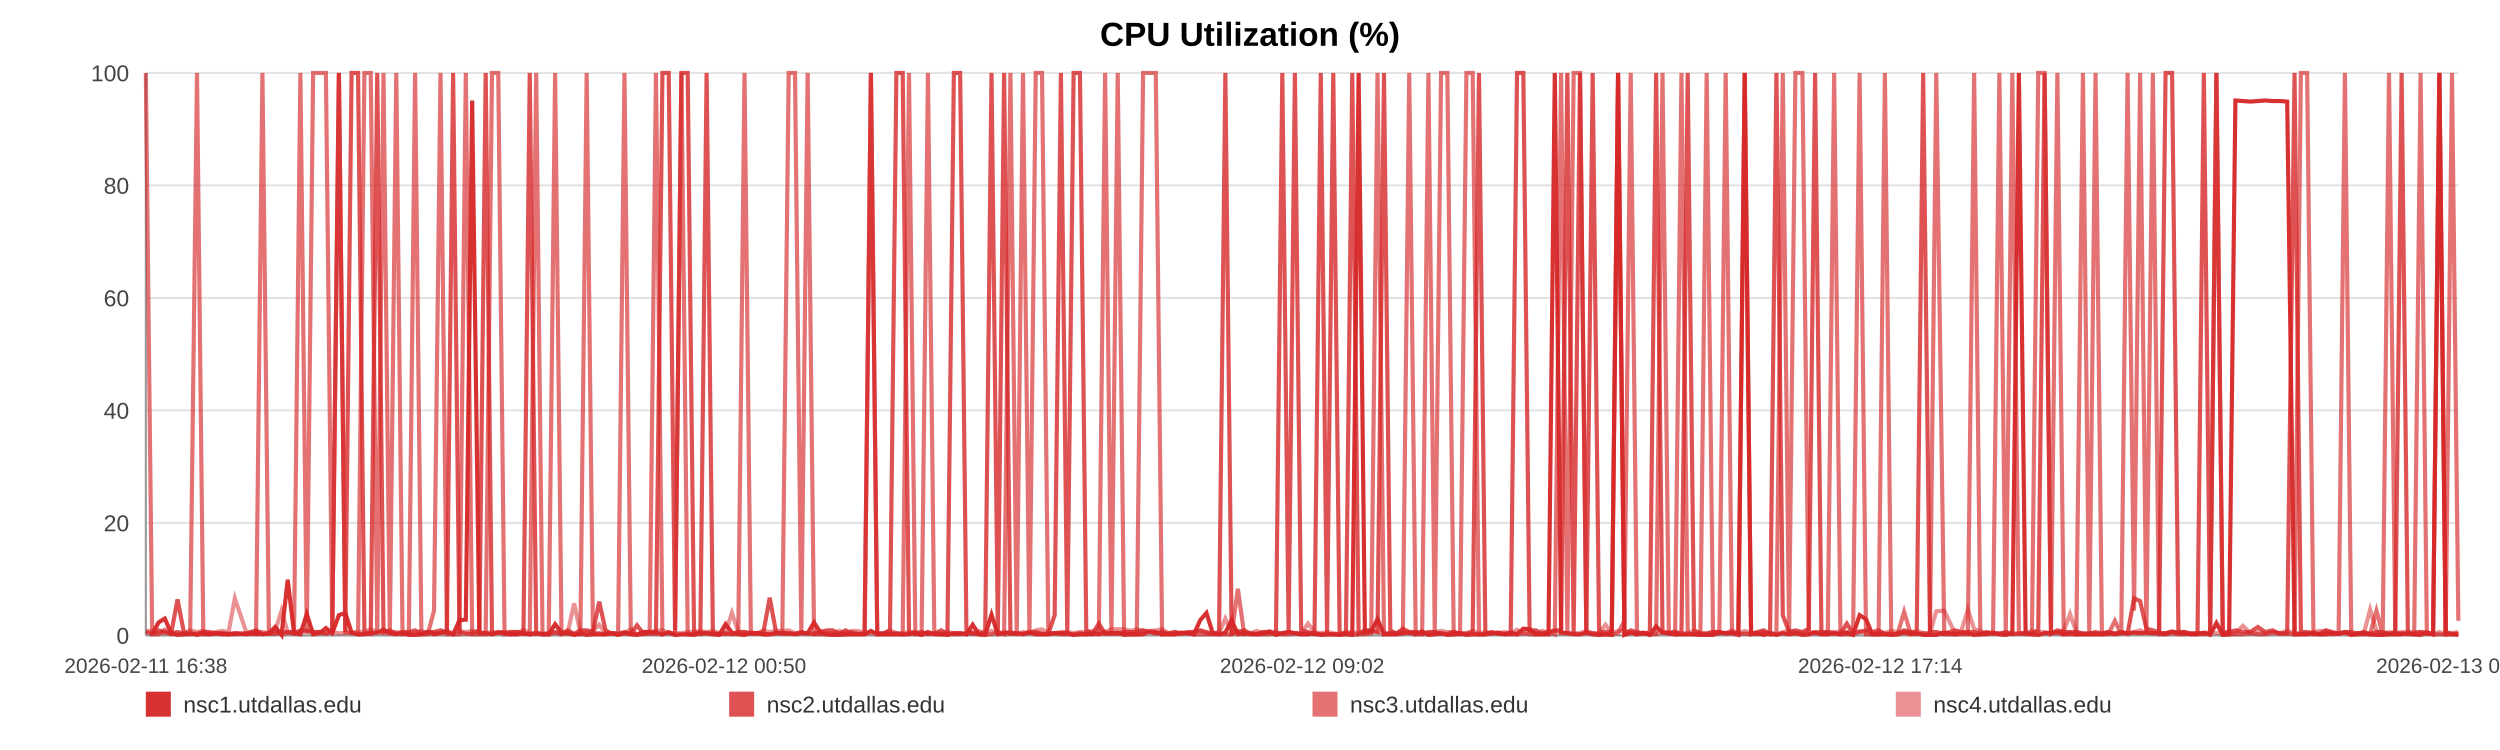
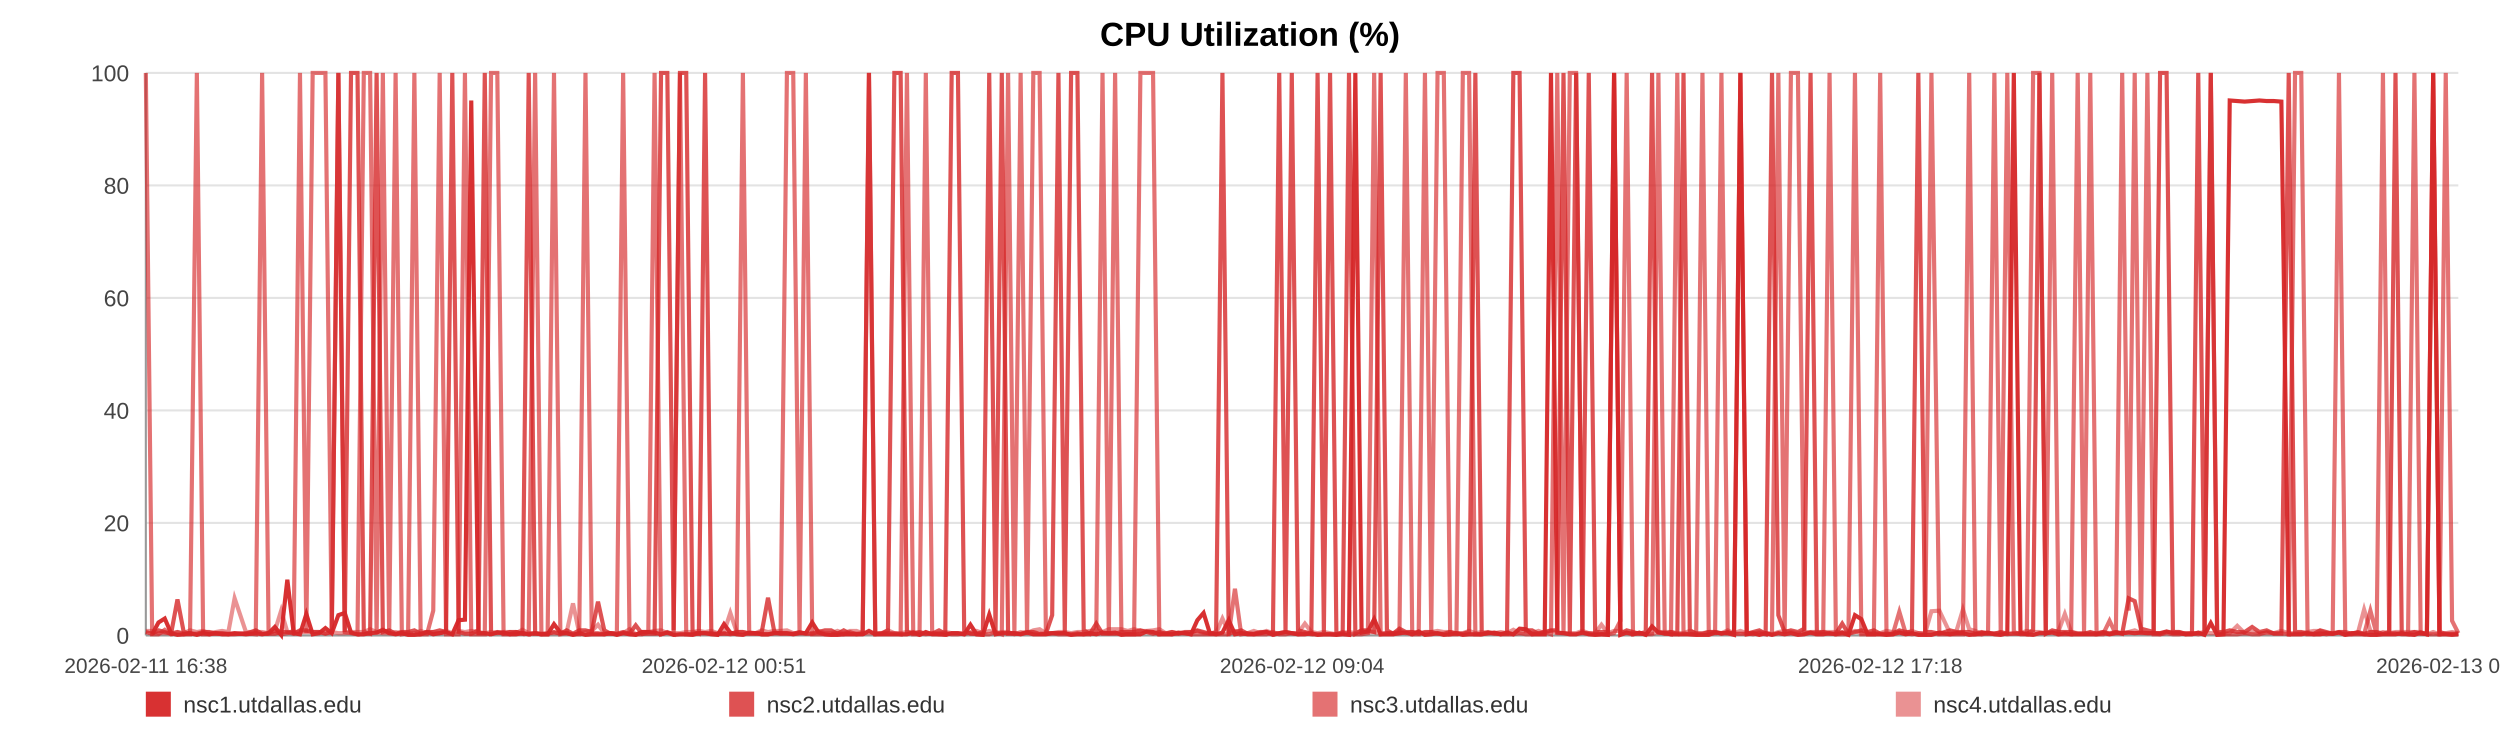
<svg xmlns="http://www.w3.org/2000/svg" width="1200" height="360" viewBox="0 0 1200 360" role="img" aria-label="CPU Utilization (%)">
  <rect width="100%" height="100%" fill="#ffffff" />
  <text x="600.0" y="22" text-anchor="middle" font-size="16" font-family="Arial, Helvetica, sans-serif" font-weight="bold">CPU Utilization (%)</text>
  <line x1="70" y1="35.00" x2="1180" y2="35.00" stroke="#e3e3e3" stroke-width="1" />
  <text x="62" y="39.00" text-anchor="end" font-size="11" fill="#444" font-family="Arial, Helvetica, sans-serif">100</text>
  <line x1="70" y1="89.00" x2="1180" y2="89.00" stroke="#e3e3e3" stroke-width="1" />
  <text x="62" y="93.00" text-anchor="end" font-size="11" fill="#444" font-family="Arial, Helvetica, sans-serif">80</text>
  <line x1="70" y1="143.00" x2="1180" y2="143.00" stroke="#e3e3e3" stroke-width="1" />
  <text x="62" y="147.00" text-anchor="end" font-size="11" fill="#444" font-family="Arial, Helvetica, sans-serif">60</text>
  <line x1="70" y1="197.00" x2="1180" y2="197.00" stroke="#e3e3e3" stroke-width="1" />
  <text x="62" y="201.00" text-anchor="end" font-size="11" fill="#444" font-family="Arial, Helvetica, sans-serif">40</text>
  <line x1="70" y1="251.00" x2="1180" y2="251.00" stroke="#e3e3e3" stroke-width="1" />
  <text x="62" y="255.00" text-anchor="end" font-size="11" fill="#444" font-family="Arial, Helvetica, sans-serif">20</text>
  <line x1="70" y1="305.00" x2="1180" y2="305.00" stroke="#e3e3e3" stroke-width="1" />
  <text x="62" y="309.00" text-anchor="end" font-size="11" fill="#444" font-family="Arial, Helvetica, sans-serif">0</text>
  <line x1="70" y1="35" x2="70" y2="305" stroke="#999" />
  <line x1="70" y1="305" x2="1180" y2="305" stroke="#999" />
  <text x="70.00" y="323" text-anchor="middle" font-size="10" fill="#444" font-family="Arial, Helvetica, sans-serif">2026-02-11 16:38</text>
-   <text x="347.50" y="323" text-anchor="middle" font-size="10" fill="#444" font-family="Arial, Helvetica, sans-serif">2026-02-12 00:50</text>
-   <text x="625.00" y="323" text-anchor="middle" font-size="10" fill="#444" font-family="Arial, Helvetica, sans-serif">2026-02-12 09:02</text>
-   <text x="902.50" y="323" text-anchor="middle" font-size="10" fill="#444" font-family="Arial, Helvetica, sans-serif">2026-02-12 17:14</text>
-   <text x="1180.00" y="323" text-anchor="middle" font-size="10" fill="#444" font-family="Arial, Helvetica, sans-serif">2026-02-13 01:26</text>
-   <polyline fill="none" stroke="#d62728" stroke-opacity="0.95" stroke-width="2" points="73.04,304.46 76.08,298.79 79.11,296.90 82.15,303.92 85.22,304.73 88.23,304.46 91.27,303.92 94.56,304.73 97.58,303.92 100.60,304.46 103.61,303.92 106.70,304.46 109.71,304.46 112.73,303.92 118.19,304.46 122.90,303.92 125.97,304.46 129.08,303.92 132.10,300.95 135.13,304.73 138.10,278.27 141.16,303.92 144.19,304.46 147.25,294.74 150.30,304.46 153.39,303.92 156.44,301.49 159.48,303.92 162.67,295.28 165.74,294.20 168.76,303.65 171.87,304.46 174.91,304.46 177.95,303.92 181.08,303.65 184.08,302.30 187.12,303.92 190.21,304.46 193.21,303.92 196.25,304.73 199.24,304.73 202.27,304.46 205.32,303.38 208.33,304.46 211.44,303.92 214.50,303.38 217.50,304.46 220.53,297.71 223.59,297.44 226.63,48.23 230.09,303.92 233.13,303.92 236.16,304.46 239.16,303.65 242.18,303.65 245.19,304.46 248.21,304.46 251.25,303.92 254.28,304.46 257.37,303.92 260.40,304.46 263.40,304.46 266.45,299.60 269.53,303.65 272.55,303.92 275.60,304.73 278.60,303.92 281.60,304.73 284.62,304.46 287.63,304.46 290.66,304.46 293.69,303.92 296.70,304.73 299.74,303.92 302.78,304.46 305.78,304.73 308.83,303.38 311.84,303.38 314.86,303.65 317.97,304.46 321.00,303.65 324.02,304.73 327.08,304.46 330.10,304.46 333.14,304.73 336.17,303.92 339.17,303.92 342.18,304.46 345.23,304.73 348.28,299.60 351.31,303.65 354.38,304.46 357.36,304.73 360.41,303.65 363.43,303.92 366.45,304.46 369.46,304.46 372.50,303.92 375.51,303.92 378.56,303.92 381.60,304.46 384.63,303.92 387.67,303.92 390.74,298.79 393.80,303.65 396.82,304.46 399.84,304.73 402.87,304.73 405.89,304.46 408.95,304.46 411.99,304.46 415.01,304.46 418.04,302.84 421.08,304.46 424.13,304.46 427.19,304.46 430.27,304.46 433.29,304.46 436.32,304.46 439.36,303.65 442.38,304.73 445.41,303.38 448.47,304.46 451.76,304.46 454.77,304.73 457.85,303.92 460.87,303.92 463.88,304.46 466.89,299.87 469.87,304.46 472.90,304.73 475.93,295.01 478.96,304.46 481.98,303.92 485.00,303.92 488.03,303.92 491.04,304.46 494.13,303.65 497.15,304.46 500.17,304.46 503.19,304.46 506.23,303.92 509.24,303.92 512.29,303.92 515.33,304.73 518.37,304.46 521.41,304.46 524.43,303.92 527.44,304.46 530.46,303.65 533.49,303.92 536.51,303.65 539.56,304.73 542.62,304.46 545.66,304.46 548.68,304.46 551.75,303.11 554.78,303.38 557.79,304.46 560.84,304.46 563.87,304.46 566.96,303.65 570.03,303.92 573.05,304.46 576.09,297.71 579.10,294.20 582.11,303.92 585.14,304.46 588.17,303.65 591.19,297.71 594.19,304.46 597.21,303.92 600.27,304.46 603.31,304.46 606.35,303.92 609.38,303.38 612.48,304.73 615.51,303.92 618.53,303.38 621.55,303.92 624.56,304.46 627.86,304.46 630.96,303.92 633.97,304.73 636.98,304.46 639.97,304.46 643.02,304.73 646.05,304.46 649.09,304.73 652.14,35.00 655.15,303.65 658.17,303.11 661.21,297.17 664.31,304.46 667.34,304.46 670.34,304.46 673.37,303.92 676.43,303.65 679.53,304.46 682.63,303.11 685.64,304.73 688.67,304.46 691.71,303.92 694.73,304.73 697.77,304.46 700.81,303.92 703.88,304.73 706.90,304.46 709.91,304.46 712.97,304.46 716.01,303.92 719.03,303.65 722.07,304.46 725.14,303.65 728.18,304.46 731.20,301.76 734.20,302.03 737.21,304.46 740.26,304.46 743.28,304.46 746.30,35.00 749.33,303.65 752.33,303.92 755.35,304.46 758.41,304.46 761.44,303.65 764.49,304.46 767.56,304.73 770.60,304.46 773.65,304.73 776.67,35.00 779.72,304.73 782.74,303.65 785.78,304.46 788.82,303.65 791.92,304.73 794.95,300.68 798.00,303.65 801.04,303.92 804.05,304.46 807.10,304.46 810.10,304.46 813.12,304.46 816.18,304.73 819.21,304.73 822.25,304.73 825.29,303.65 828.34,303.92 831.37,303.92 834.40,304.73 837.46,35.00 840.52,304.46 843.54,303.92 846.57,304.73 849.62,303.92 852.69,304.73 855.73,303.92 858.76,304.46 861.79,303.92 865.15,304.73 868.21,304.46 871.24,303.65 874.28,304.46 877.34,304.46 880.39,303.92 883.42,304.46 886.47,303.65 889.48,304.73 892.61,295.28 895.68,297.17 898.69,304.46 901.72,304.46 904.75,304.46 907.79,304.73 910.82,304.46 913.97,303.65 917.01,304.46 920.03,303.92 923.11,304.73 926.38,304.73 929.42,304.73 933.23,303.65 938.36,304.46 941.47,303.92 944.57,303.92 947.59,304.73 950.56,304.46 953.58,303.92 956.67,303.65 959.71,304.46 962.77,304.73 965.92,303.92 969.06,35.00 972.28,303.65 975.32,304.46 978.36,304.73 981.40,303.92 984.47,303.92 987.54,303.65 990.61,304.46 993.62,303.92 996.65,304.46 999.81,304.46 1002.86,304.46 1005.86,304.46 1008.91,304.46 1011.99,303.92 1015.14,304.46 1018.20,303.92 1021.23,303.92 1024.35,303.65 1027.26,303.92 1030.27,303.65 1033.37,303.92 1036.38,303.92 1039.47,303.92 1042.60,303.11 1045.64,303.92 1048.67,303.92 1051.74,304.46 1054.81,304.46 1057.84,303.65 1060.87,304.73 1063.88,299.06 1066.93,304.73 1069.98,304.46 1072.99,48.23 1076.60,48.50 1080.18,48.77 1083.77,48.50 1087.29,48.23 1090.76,48.50 1094.26,48.50 1097.85,48.77 1101.38,304.46 1104.43,304.46 1107.43,304.46 1110.45,303.92 1113.48,304.46 1116.52,304.46 1119.52,303.92 1122.54,304.19 1125.56,303.65 1128.59,304.73 1131.62,303.92 1134.65,303.92 1137.66,304.46 1140.69,304.73 1143.70,304.73 1146.73,304.46 1149.74,304.46 1152.78,304.46 1155.78,303.92 1158.82,304.46 1161.88,304.73 1164.88,303.65 1167.88,304.46 1170.90,35.00 1173.93,304.46 1176.96,304.46 1180.00,304.73" />
-   <polyline fill="none" stroke="#d62728" stroke-opacity="0.80" stroke-width="2" points="70.00,303.38 73.04,304.19 76.08,302.57 79.11,303.38 82.15,304.19 85.22,287.72 88.23,303.38 91.27,304.19 94.56,304.19 97.58,303.38 100.60,303.38 103.61,304.19 106.70,304.19 109.71,304.19 112.73,304.19 118.19,304.19 122.90,302.57 125.97,304.19 129.08,304.19 132.10,304.19 135.13,303.38 138.10,303.38 141.16,304.19 144.19,302.57 147.25,302.57 150.30,303.38 153.39,303.38 156.44,304.19 159.48,303.38 162.67,35.00 165.74,303.38 168.76,35.00 171.87,35.00 174.91,303.38 177.95,304.19 181.08,35.00 184.08,303.38 187.12,302.57 190.21,304.19 193.21,303.38 196.25,303.38 199.24,302.57 202.27,304.19 205.32,303.38 208.33,303.38 211.44,302.57 214.50,303.38 217.50,35.00 220.53,303.38 223.59,304.19 226.63,304.19 230.09,302.57 233.13,35.00 236.16,304.19 239.16,303.38 242.18,304.19 245.19,303.38 248.21,303.38 251.25,304.19 254.28,35.00 257.37,304.19 260.40,304.19 263.40,304.19 266.45,303.38 269.53,304.19 272.55,302.57 275.60,304.19 278.60,302.57 281.60,302.57 284.62,303.38 287.63,288.80 290.66,302.57 293.69,304.19 296.70,304.19 299.74,303.38 302.78,304.19 305.78,300.14 308.83,304.19 311.84,304.19 314.86,304.19 317.97,35.00 321.00,35.00 324.02,302.57 327.08,35.00 330.10,35.00 333.14,303.38 336.17,304.19 339.17,35.00 342.18,304.19 345.23,304.19 348.28,304.19 351.31,304.19 354.38,303.38 357.36,303.38 360.41,304.19 363.43,304.19 366.45,303.38 369.46,286.91 372.50,303.38 375.51,304.19 378.56,304.19 381.60,304.19 384.63,303.38 387.67,304.19 390.74,304.19 393.80,303.38 396.82,302.57 399.84,302.57 402.87,304.19 405.89,302.57 408.95,304.19 411.99,304.19 415.01,304.19 418.04,35.00 421.08,304.19 424.13,304.19 427.19,302.57 430.27,35.00 433.29,35.00 436.32,303.38 439.36,304.19 442.38,303.38 445.41,304.19 448.47,304.19 451.76,302.57 454.77,304.19 457.85,35.00 460.87,35.00 463.88,302.57 466.89,304.19 469.87,304.19 472.90,303.38 475.93,35.00 478.96,303.38 481.98,35.00 485.00,304.19 488.03,304.19 491.04,304.19 494.13,303.38 497.15,303.38 500.17,304.19 503.19,304.19 506.23,295.28 509.24,35.00 512.29,303.38 515.33,35.00 518.37,35.00 521.41,302.57 524.43,304.19 527.44,299.33 530.46,304.19 533.49,304.19 536.51,304.19 539.56,303.38 542.62,303.38 545.66,303.38 548.68,302.57 551.75,303.38 554.78,304.19 557.79,303.38 560.84,304.19 563.87,303.38 566.96,304.19 570.03,303.38 573.05,303.38 576.09,302.57 579.10,303.38 582.11,304.19 585.14,303.38 588.17,35.00 591.19,304.19 594.19,303.38 597.21,302.57 600.27,304.19 603.31,304.19 606.35,303.38 609.38,303.38 612.48,304.19 615.51,35.00 618.53,303.38 621.55,35.00 624.56,302.57 627.86,303.38 630.96,304.19 633.97,35.00 636.98,303.38 639.97,35.00 643.02,304.19 646.05,304.19 649.09,35.00 652.14,304.19 655.15,302.57 658.17,302.57 661.21,303.38 664.31,35.00 667.34,302.57 670.34,304.19 673.37,301.76 676.43,303.38 679.53,303.38 682.63,304.19 685.64,303.38 688.67,303.38 691.71,304.19 694.73,304.19 697.77,303.38 700.81,304.19 703.88,304.19 706.90,303.38 709.91,35.00 712.97,304.19 716.01,303.38 719.03,304.19 722.07,304.19 725.14,304.19 728.18,35.00 731.20,35.00 734.20,302.57 737.21,302.57 740.26,304.19 743.28,303.38 746.30,302.57 749.33,302.57 752.33,35.00 755.35,304.19 758.41,35.00 761.44,303.38 764.49,35.00 767.56,303.38 770.60,303.38 773.65,303.38 776.67,35.00 779.72,304.19 782.74,302.57 785.78,303.38 788.82,304.19 791.92,303.38 794.95,35.00 798.00,303.38 801.04,304.19 804.05,303.38 807.10,304.19 810.10,35.00 813.12,302.57 816.18,304.19 819.21,304.19 822.25,303.38 825.29,303.38 828.34,304.19 831.37,303.38 834.40,304.19 837.46,304.19 840.52,304.19 843.54,303.38 846.57,302.57 849.62,304.19 852.69,35.00 855.73,295.28 858.76,303.38 861.79,302.57 865.15,303.38 868.21,301.76 871.24,35.00 874.28,304.19 877.34,303.38 880.39,304.19 883.42,304.19 886.47,299.33 889.48,304.19 892.61,303.38 895.68,302.57 898.69,303.38 901.72,302.57 904.75,304.19 907.79,304.19 910.82,304.19 913.97,302.57 917.01,303.38 920.03,303.38 923.11,35.00 926.38,303.38 929.42,303.38 933.23,304.19 938.36,302.57 941.47,303.38 944.57,303.38 947.59,303.38 950.56,304.19 953.58,303.38 956.67,304.19 959.71,304.19 962.77,303.38 965.92,304.19 969.06,304.19 972.28,304.19 975.32,304.19 978.36,302.57 981.40,35.00 984.47,304.19 987.54,302.57 990.61,303.38 993.62,303.38 996.65,303.38 999.81,304.19 1002.86,304.19 1005.86,303.38 1008.91,304.19 1011.99,303.38 1015.14,304.19 1018.20,303.38 1021.23,304.19 1024.35,287.18 1027.26,288.53 1030.27,301.76 1033.37,302.57 1036.38,303.38 1039.47,35.00 1042.60,35.00 1045.64,303.38 1048.67,303.38 1051.74,304.19 1054.81,304.19 1057.84,35.00 1060.87,304.19 1063.88,35.00 1066.93,303.38 1069.98,303.38 1072.99,302.57 1076.60,303.38 1080.18,303.38 1083.77,300.95 1087.29,303.38 1090.76,302.57 1094.26,304.19 1097.85,304.19 1101.38,35.00 1104.43,303.38 1107.43,303.38 1110.45,304.19 1113.48,304.19 1116.52,302.57 1119.52,303.38 1122.54,304.19 1125.56,303.38 1128.59,303.38 1131.62,304.19 1134.65,303.38 1137.66,304.19 1140.69,303.38 1143.70,303.38 1146.73,304.19 1149.74,303.38 1152.78,35.00 1155.78,304.19 1158.82,304.19 1161.88,303.38 1164.88,304.19 1167.88,304.19 1170.90,35.00 1173.93,303.38 1176.96,304.19 1180.00,304.19" />
-   <polyline fill="none" stroke="#d62728" stroke-opacity="0.65" stroke-width="2" points="70.00,35.00 73.04,304.46 76.08,304.46 79.11,302.30 82.15,304.46 85.22,303.38 88.23,304.46 91.27,304.46 94.56,35.00 97.58,304.46 100.60,304.46 103.61,303.92 106.70,303.92 109.71,304.46 112.73,304.46 118.19,303.92 122.90,304.46 125.97,35.00 129.08,303.92 132.10,302.84 135.13,304.46 138.10,303.92 141.16,302.84 144.19,35.00 147.25,303.92 150.30,35.00 153.39,35.00 156.44,35.00 159.48,303.92 162.67,35.00 165.74,303.38 168.76,303.92 171.87,304.46 174.91,35.00 177.95,35.00 181.08,304.46 184.08,35.00 187.12,304.46 190.21,35.00 193.21,304.46 196.25,303.92 199.24,35.00 202.27,304.46 205.32,304.46 208.33,293.12 211.44,35.00 214.50,304.46 217.50,304.46 220.53,304.46 223.59,35.00 226.63,304.46 230.09,304.46 233.13,304.46 236.16,35.00 239.16,35.00 242.18,304.46 245.19,304.46 248.21,303.38 251.25,303.92 254.28,304.46 257.37,35.00 260.40,304.46 263.40,304.46 266.45,35.00 269.53,304.46 272.55,303.92 275.60,304.46 278.60,304.46 281.60,35.00 284.62,303.92 287.63,303.92 290.66,304.46 293.69,303.92 296.70,303.92 299.74,35.00 302.78,303.92 305.78,304.46 308.83,304.46 311.84,303.38 314.86,35.00 317.97,304.46 321.00,303.38 324.02,304.46 327.08,35.00 330.10,304.46 333.14,304.46 336.17,303.92 339.17,303.92 342.18,303.92 345.23,304.46 348.28,303.92 351.31,304.46 354.38,303.92 357.36,35.00 360.41,303.92 363.43,303.92 366.45,304.46 369.46,304.46 372.50,303.92 375.51,303.92 378.56,35.00 381.60,35.00 384.63,303.92 387.67,35.00 390.74,304.46 393.80,304.46 396.82,304.46 399.84,304.46 402.87,303.92 405.89,304.46 408.95,303.38 411.99,304.46 415.01,303.92 418.04,35.00 421.08,304.46 424.13,303.92 427.19,303.92 430.27,303.92 433.29,304.46 436.32,35.00 439.36,304.46 442.38,304.46 445.41,35.00 448.47,303.92 451.76,304.46 454.77,303.92 457.85,304.46 460.87,304.46 463.88,303.92 466.89,303.92 469.87,304.46 472.90,304.46 475.93,304.46 478.96,303.38 481.98,304.46 485.00,35.00 488.03,303.92 491.04,35.00 494.13,304.46 497.15,35.00 500.17,35.00 503.19,303.92 506.23,303.92 509.24,304.46 512.29,304.46 515.33,304.46 518.37,303.92 521.41,304.46 524.43,304.46 527.44,303.92 530.46,35.00 533.49,304.46 536.51,35.00 539.56,303.92 542.62,304.46 545.66,304.46 548.68,35.00 551.75,35.00 554.78,35.00 557.79,304.46 560.84,303.92 563.87,304.46 566.96,303.92 570.03,303.92 573.05,304.46 576.09,304.46 579.10,304.46 582.11,304.46 585.14,304.46 588.17,304.46 591.19,304.46 594.19,282.59 597.21,304.46 600.27,303.92 603.31,304.46 606.35,304.46 609.38,304.46 612.48,303.38 615.51,304.46 618.53,304.46 621.55,303.92 624.56,304.46 627.86,303.92 630.96,304.46 633.97,304.46 636.98,304.46 639.97,304.46 643.02,304.46 646.05,303.38 649.09,304.46 652.14,304.46 655.15,304.46 658.17,303.92 661.21,35.00 664.31,304.46 667.34,303.92 670.34,303.92 673.37,303.92 676.43,35.00 679.53,304.46 682.63,304.46 685.64,35.00 688.67,303.92 691.71,35.00 694.73,35.00 697.77,304.46 700.81,304.46 703.88,35.00 706.90,35.00 709.91,304.46 712.97,304.46 716.01,303.92 719.03,303.92 722.07,304.46 725.14,304.46 728.18,304.46 731.20,303.92 734.20,304.46 737.21,304.46 740.26,303.92 743.28,303.38 746.30,304.46 749.33,35.00 752.33,304.46 755.35,35.00 758.41,35.00 761.44,303.92 764.49,303.92 767.56,304.46 770.60,304.46 773.65,304.46 776.67,303.92 779.72,297.98 782.74,35.00 785.78,304.46 788.82,303.92 791.92,304.46 794.95,303.92 798.00,35.00 801.04,303.92 804.05,304.46 807.10,35.00 810.10,303.92 813.12,304.46 816.18,304.46 819.21,35.00 822.25,303.92 825.29,303.92 828.34,35.00 831.37,303.92 834.40,303.92 837.46,35.00 840.52,303.92 843.54,304.46 846.57,303.92 849.62,304.46 852.69,303.92 855.73,35.00 858.76,304.46 861.79,35.00 865.15,35.00 868.21,303.92 871.24,303.38 874.28,303.38 877.34,303.38 880.39,35.00 883.42,304.46 886.47,304.46 889.48,304.46 892.61,35.00 895.68,304.46 898.69,304.46 901.72,304.46 904.75,35.00 907.79,304.46 910.82,304.46 913.97,293.66 917.01,303.92 920.03,304.46 923.11,303.92 926.38,304.46 929.42,35.00 933.23,304.46 938.36,304.46 941.47,304.46 944.57,304.46 947.59,35.00 950.56,304.46 953.58,304.46 956.67,303.92 959.71,35.00 962.77,304.46 965.92,35.00 969.06,303.38 972.28,304.46 975.32,304.46 978.36,35.00 981.40,35.00 984.47,304.46 987.54,35.00 990.61,304.46 993.62,304.46 996.65,304.46 999.81,35.00 1002.86,303.92 1005.86,35.00 1008.91,304.46 1011.99,304.46 1015.14,297.98 1018.20,304.46 1021.23,35.00 1024.35,293.12 1027.26,35.00 1030.27,303.92 1033.37,35.00 1036.38,304.46 1039.47,304.46 1042.60,303.92 1045.64,304.46 1048.67,304.46 1051.74,303.92 1054.81,303.92 1057.84,304.46 1060.87,303.92 1063.88,35.00 1066.93,304.46 1069.98,304.46 1072.99,304.46 1076.60,304.46 1080.18,303.92 1083.77,304.46 1087.29,304.46 1090.76,303.38 1094.26,303.92 1097.85,303.92 1101.38,304.46 1104.43,35.00 1107.43,35.00 1110.45,304.46 1113.48,304.46 1116.52,303.92 1119.52,304.46 1122.54,303.92 1125.56,35.00 1128.59,304.46 1131.62,304.46 1134.65,304.46 1137.66,304.46 1140.69,293.12 1143.70,304.46 1146.73,35.00 1149.74,303.92 1152.78,303.92 1155.78,304.46 1158.82,304.46 1161.88,35.00 1164.88,303.92 1167.88,304.46 1170.90,304.46 1173.93,304.46 1176.96,35.00 1180.00,297.98" />
-   <polyline fill="none" stroke="#d62728" stroke-opacity="0.50" stroke-width="2" points="70.00,302.84 73.04,302.84 76.08,303.92 79.11,303.92 82.15,303.92 85.22,303.38 88.23,303.92 91.27,302.57 94.56,303.38 97.58,302.84 100.60,303.92 103.61,303.38 106.70,302.84 109.71,303.38 112.73,287.18 118.19,303.38 122.90,303.38 125.97,303.38 129.08,303.92 132.10,302.84 135.13,293.12 138.10,303.38 141.16,303.38 144.19,303.38 147.25,303.38 150.30,303.38 153.39,303.38 156.44,303.92 159.48,303.38 162.67,303.92 165.74,303.92 168.76,303.38 171.87,303.38 174.91,303.38 177.95,302.03 181.08,303.38 184.08,303.92 187.12,303.92 190.21,303.38 193.21,303.92 196.25,303.92 199.24,303.92 202.27,302.84 205.32,303.92 208.33,303.38 211.44,303.92 214.50,302.84 217.50,303.92 220.53,302.84 223.59,303.38 226.63,302.84 230.09,303.38 233.13,303.92 236.16,303.38 239.16,303.92 242.18,303.38 245.19,303.38 248.21,303.92 251.25,302.30 254.28,303.92 257.37,303.92 260.40,304.46 263.40,303.92 266.45,303.92 269.53,303.92 272.55,303.38 275.60,289.61 278.60,303.92 281.60,303.38 284.62,302.84 287.63,299.87 290.66,303.92 293.69,303.92 296.70,304.46 299.74,303.92 302.78,302.03 305.78,304.46 308.83,303.38 311.84,303.38 314.86,302.84 317.97,302.57 321.00,303.92 324.02,303.92 327.08,303.92 330.10,303.38 333.14,303.38 336.17,302.84 339.17,303.38 342.18,302.84 345.23,303.92 348.28,303.38 351.31,294.20 354.38,303.38 357.36,303.38 360.41,303.92 363.43,303.92 366.45,302.57 369.46,303.38 372.50,302.84 375.51,302.84 378.56,302.57 381.60,303.92 384.63,303.92 387.67,303.92 390.74,303.92 393.80,302.84 396.82,303.92 399.84,303.92 402.87,302.84 405.89,303.92 408.95,302.84 411.99,302.84 415.01,303.92 418.04,303.92 421.08,303.92 424.13,303.92 427.19,302.57 430.27,303.92 433.29,303.92 436.32,303.38 439.36,303.38 442.38,303.92 445.41,304.46 448.47,303.92 451.76,303.92 454.77,303.38 457.85,303.92 460.87,303.92 463.88,304.46 466.89,303.38 469.87,302.84 472.90,303.92 475.93,302.84 478.96,303.92 481.98,303.38 485.00,303.38 488.03,304.46 491.04,303.38 494.13,303.92 497.15,302.57 500.17,302.03 503.19,303.92 506.23,303.92 509.24,303.38 512.29,303.38 515.33,303.92 518.37,303.38 521.41,303.38 524.43,302.84 527.44,302.57 530.46,303.38 533.49,302.03 536.51,302.03 539.56,302.03 542.62,302.84 545.66,302.03 548.68,302.84 551.75,302.84 554.78,302.57 557.79,302.03 560.84,303.92 563.87,303.38 566.96,303.92 570.03,303.92 573.05,303.38 576.09,302.84 579.10,303.92 582.11,303.92 585.14,303.92 588.17,296.90 591.19,303.38 594.19,302.84 597.21,303.92 600.27,303.92 603.31,302.84 606.35,303.92 609.38,302.84 612.48,303.92 615.51,303.92 618.53,303.38 621.55,303.92 624.56,303.92 627.86,299.33 630.96,303.38 633.97,303.92 636.98,303.38 639.97,303.92 643.02,304.46 646.05,303.92 649.09,303.38 652.14,303.92 655.15,302.84 658.17,303.38 661.21,303.38 664.31,303.92 667.34,303.92 670.34,303.92 673.37,302.84 676.43,303.92 679.53,303.38 682.63,303.92 685.64,303.92 688.67,303.38 691.71,302.84 694.73,303.38 697.77,303.38 700.81,303.92 703.88,303.92 706.90,302.84 709.91,303.92 712.97,303.38 716.01,303.92 719.03,303.92 722.07,303.38 725.14,303.92 728.18,302.30 731.20,303.92 734.20,303.38 737.21,303.92 740.26,302.84 743.28,303.92 746.30,302.84 749.33,303.92 752.33,303.92 755.35,303.92 758.41,303.92 761.44,302.84 764.49,303.92 767.56,303.92 770.60,299.87 773.65,303.92 776.67,302.84 779.72,302.84 782.74,303.92 785.78,303.92 788.82,303.92 791.92,304.46 794.95,304.46 798.00,303.38 801.04,303.38 804.05,303.38 807.10,303.92 810.10,303.92 813.12,302.84 816.18,303.92 819.21,303.92 822.25,303.38 825.29,303.38 828.34,303.92 831.37,302.57 834.40,303.92 837.46,302.84 840.52,303.92 843.54,303.92 846.57,303.38 849.62,303.92 852.69,304.46 855.73,303.38 858.76,302.84 861.79,303.38 865.15,303.92 868.21,303.38 871.24,303.92 874.28,303.92 877.34,303.38 880.39,303.38 883.42,303.38 886.47,303.38 889.48,303.92 892.61,302.84 895.68,303.92 898.69,303.92 901.72,303.92 904.75,303.92 907.79,302.84 910.82,303.38 913.97,303.38 917.01,303.92 920.03,302.84 923.11,303.92 926.38,303.92 929.42,293.39 933.23,293.12 938.36,303.92 941.47,302.84 944.57,292.58 947.59,302.03 950.56,302.84 953.58,304.46 956.67,303.92 959.71,303.92 962.77,303.92 965.92,304.46 969.06,303.92 972.28,303.92 975.32,302.84 978.36,303.38 981.40,303.38 984.47,303.92 987.54,303.38 990.61,302.84 993.62,294.74 996.65,303.38 999.81,303.92 1002.86,303.92 1005.86,303.92 1008.91,303.92 1011.99,303.38 1015.14,303.92 1018.20,303.38 1021.23,303.92 1024.35,303.38 1027.26,302.57 1030.27,303.92 1033.37,303.92 1036.38,303.92 1039.47,304.46 1042.60,303.38 1045.64,303.38 1048.67,303.38 1051.74,304.46 1054.81,303.92 1057.84,303.92 1060.87,303.38 1063.88,303.92 1066.93,303.92 1069.98,303.92 1072.99,303.92 1076.60,300.41 1080.18,303.92 1083.77,303.38 1087.29,303.92 1090.76,303.92 1094.26,303.92 1097.85,302.84 1101.38,303.92 1104.43,303.92 1107.43,303.92 1110.45,303.38 1113.48,302.84 1116.52,302.84 1119.52,303.92 1122.54,303.92 1125.56,303.38 1128.59,304.46 1131.62,304.46 1134.65,303.92 1137.66,292.58 1140.69,302.84 1143.70,304.46 1146.73,303.38 1149.74,303.92 1152.78,303.38 1155.78,303.38 1158.82,303.38 1161.88,303.38 1164.88,303.38 1167.88,304.46 1170.90,303.38 1173.93,304.46 1176.96,303.92 1180.00,303.38" />
+   <text x="347.50" y="323" text-anchor="middle" font-size="10" fill="#444" font-family="Arial, Helvetica, sans-serif">2026-02-12 00:51</text>
+   <text x="625.00" y="323" text-anchor="middle" font-size="10" fill="#444" font-family="Arial, Helvetica, sans-serif">2026-02-12 09:04</text>
+   <text x="902.50" y="323" text-anchor="middle" font-size="10" fill="#444" font-family="Arial, Helvetica, sans-serif">2026-02-12 17:18</text>
+   <text x="1180.00" y="323" text-anchor="middle" font-size="10" fill="#444" font-family="Arial, Helvetica, sans-serif">2026-02-13 01:31</text>
+   <polyline fill="none" stroke="#d62728" stroke-opacity="0.95" stroke-width="2" points="73.03,304.46 76.07,298.79 79.08,296.90 82.12,303.92 85.18,304.73 88.18,304.46 91.21,303.92 94.49,304.73 97.50,303.92 100.51,304.46 103.52,303.92 106.60,304.46 109.61,304.46 112.61,303.92 118.06,304.46 122.76,303.92 125.81,304.46 128.92,303.92 131.93,300.95 134.95,304.73 137.92,278.27 140.97,303.92 143.99,304.46 147.04,294.74 150.08,304.46 153.17,303.92 156.20,301.49 159.24,303.92 162.42,295.28 165.48,294.20 168.49,303.65 171.60,304.46 174.62,304.46 177.65,303.92 180.77,303.65 183.77,302.30 186.80,303.92 189.89,304.46 192.88,303.92 195.90,304.73 198.89,304.73 201.91,304.46 204.95,303.38 207.96,304.46 211.05,303.92 214.11,303.38 217.10,304.46 220.12,297.71 223.17,297.44 226.20,48.23 229.66,303.92 232.69,303.92 235.71,304.46 238.71,303.65 241.72,303.65 244.72,304.46 247.72,304.46 250.76,303.92 253.78,304.46 256.86,303.92 259.88,304.46 262.87,304.46 265.92,299.60 268.98,303.65 272.00,303.92 275.04,304.73 278.03,303.92 281.03,304.73 284.04,304.46 287.04,304.46 290.06,304.46 293.09,303.92 296.09,304.73 299.11,303.92 302.15,304.46 305.14,304.73 308.19,303.38 311.19,303.38 314.20,303.65 317.30,304.46 320.32,303.65 323.34,304.73 326.38,304.46 329.39,304.46 332.43,304.73 335.45,303.92 338.44,303.92 341.44,304.46 344.48,304.73 347.53,299.60 350.55,303.65 353.60,304.46 356.59,304.73 359.62,303.65 362.63,303.92 365.65,304.46 368.65,304.46 371.68,303.92 374.68,303.92 377.72,303.92 380.75,304.46 383.78,303.92 386.81,303.92 389.87,298.79 392.92,303.65 395.94,304.46 398.95,304.73 401.97,304.73 404.98,304.46 408.03,304.46 411.06,304.46 414.08,304.46 417.10,302.84 420.13,304.46 423.17,304.46 426.22,304.46 429.29,304.46 432.30,304.46 435.33,304.46 438.36,303.65 441.37,304.73 444.39,303.38 447.44,304.46 450.72,304.46 453.73,304.73 456.80,303.92 459.81,303.92 462.81,304.46 465.81,299.87 468.78,304.46 471.80,304.73 474.83,295.01 477.85,304.46 480.86,303.92 483.88,303.92 486.90,303.92 489.90,304.46 492.98,303.65 495.99,304.46 499.01,304.46 502.02,304.46 505.04,303.92 508.05,303.92 511.09,303.92 514.13,304.73 517.16,304.46 520.18,304.46 523.20,303.92 526.20,304.46 529.21,303.65 532.23,303.92 535.25,303.65 538.28,304.73 541.34,304.46 544.37,304.46 547.39,304.46 550.44,303.11 553.47,303.38 556.47,304.46 559.51,304.46 562.54,304.46 565.61,303.65 568.68,303.92 571.68,304.46 574.72,297.71 577.72,294.20 580.72,303.92 583.74,304.46 586.77,303.65 589.78,297.71 592.77,304.46 595.78,303.92 598.83,304.46 601.86,304.46 604.90,303.92 607.92,303.38 611.01,304.73 614.03,303.92 617.05,303.38 620.06,303.92 623.05,304.46 626.35,304.46 629.44,303.92 632.44,304.73 635.45,304.46 638.43,304.46 641.47,304.73 644.48,304.46 647.52,304.73 650.56,35.00 653.57,303.65 656.58,303.11 659.60,297.17 662.70,304.46 665.72,304.46 668.72,304.46 671.73,303.92 674.79,303.65 677.87,304.46 680.97,303.11 683.97,304.73 687.00,304.46 690.02,303.92 693.03,304.73 696.07,304.46 699.10,303.92 702.16,304.73 705.17,304.46 708.17,304.46 711.23,304.46 714.26,303.92 717.27,303.65 720.30,304.46 723.37,303.65 726.40,304.46 729.40,301.76 732.39,302.03 735.40,304.46 738.44,304.46 741.46,304.46 744.47,35.00 747.49,303.65 750.48,303.92 753.50,304.46 756.54,304.46 759.57,303.65 762.61,304.46 765.67,304.73 768.70,304.46 771.75,304.73 774.76,35.00 777.79,304.73 780.81,303.65 783.84,304.46 786.87,303.65 789.96,304.73 792.99,300.68 796.03,303.65 799.05,303.92 802.06,304.46 805.10,304.46 808.09,304.46 811.11,304.46 814.16,304.73 817.18,304.73 820.21,304.73 823.24,303.65 826.29,303.92 829.30,303.92 832.33,304.73 835.38,35.00 838.43,304.46 841.44,303.92 844.46,304.73 847.51,303.92 850.56,304.73 853.60,303.92 856.62,304.46 859.64,303.92 863.00,304.73 866.04,304.46 869.07,303.65 872.10,304.46 875.15,304.46 878.19,303.92 881.22,304.46 884.26,303.65 887.26,304.73 890.38,295.28 893.44,297.17 896.44,304.46 899.46,304.46 902.49,304.46 905.52,304.73 908.54,304.46 911.68,303.65 914.71,304.46 917.73,303.92 920.80,304.73 924.06,304.73 927.09,304.73 930.89,303.65 936.01,304.46 939.10,303.92 942.20,303.92 945.22,304.73 948.18,304.46 951.19,303.92 954.26,303.65 957.30,304.46 960.35,304.73 963.50,303.92 966.63,35.00 969.83,303.65 972.87,304.46 975.90,304.73 978.92,303.92 981.99,303.92 985.06,303.65 988.11,304.46 991.12,303.92 994.14,304.46 997.29,304.46 1000.34,304.46 1003.33,304.46 1006.36,304.46 1009.44,303.92 1012.58,304.46 1015.62,303.92 1018.65,303.92 1021.76,303.65 1024.66,303.92 1027.67,303.65 1030.75,303.92 1033.76,303.92 1036.84,303.92 1039.96,303.11 1043.00,303.92 1046.02,303.92 1049.08,304.46 1052.14,304.46 1055.16,303.65 1058.18,304.73 1061.18,299.06 1064.23,304.73 1067.27,304.46 1070.27,48.23 1073.88,48.50 1077.44,48.77 1081.02,48.50 1084.53,48.23 1087.99,48.50 1091.48,48.50 1095.06,48.77 1098.59,304.46 1101.62,304.46 1104.61,304.46 1107.63,303.92 1110.65,304.46 1113.68,304.46 1116.68,303.92 1119.69,304.19 1122.70,303.65 1125.72,304.73 1128.74,303.92 1131.76,303.92 1134.77,304.46 1137.79,304.73 1140.79,304.73 1143.81,304.46 1146.82,304.46 1149.84,304.46 1152.83,303.92 1155.87,304.46 1158.92,304.73 1161.91,303.65 1164.91,304.46 1167.92,35.00 1170.94,304.46 1173.96,304.46 1176.99,304.73 1180.00,304.46" />
+   <polyline fill="none" stroke="#d62728" stroke-opacity="0.80" stroke-width="2" points="70.00,303.38 73.03,304.19 76.07,302.57 79.08,303.38 82.12,304.19 85.18,287.72 88.18,303.38 91.21,304.19 94.49,304.19 97.50,303.38 100.51,303.38 103.52,304.19 106.60,304.19 109.61,304.19 112.61,304.19 118.06,304.19 122.76,302.57 125.81,304.19 128.92,304.19 131.93,304.19 134.95,303.38 137.92,303.38 140.97,304.19 143.99,302.57 147.04,302.57 150.08,303.38 153.17,303.38 156.20,304.19 159.24,303.38 162.42,35.00 165.48,303.38 168.49,35.00 171.60,35.00 174.62,303.38 177.65,304.19 180.77,35.00 183.77,303.38 186.80,302.57 189.89,304.19 192.88,303.38 195.90,303.38 198.89,302.57 201.91,304.19 204.95,303.38 207.96,303.38 211.05,302.57 214.11,303.38 217.10,35.00 220.12,303.38 223.17,304.19 226.20,304.19 229.66,302.57 232.69,35.00 235.71,304.19 238.71,303.38 241.72,304.19 244.72,303.38 247.72,303.38 250.76,304.19 253.78,35.00 256.86,304.19 259.88,304.19 262.87,304.19 265.92,303.38 268.98,304.19 272.00,302.57 275.04,304.19 278.03,302.57 281.03,302.57 284.04,303.38 287.04,288.80 290.06,302.57 293.09,304.19 296.09,304.19 299.11,303.38 302.15,304.19 305.14,300.14 308.19,304.19 311.19,304.19 314.20,304.19 317.30,35.00 320.32,35.00 323.34,302.57 326.38,35.00 329.39,35.00 332.43,303.38 335.45,304.19 338.44,35.00 341.44,304.19 344.48,304.19 347.53,304.19 350.55,304.19 353.60,303.38 356.59,303.38 359.62,304.19 362.63,304.19 365.65,303.38 368.65,286.91 371.68,303.38 374.68,304.19 377.72,304.19 380.75,304.19 383.78,303.38 386.81,304.19 389.87,304.19 392.92,303.38 395.94,302.57 398.95,302.57 401.97,304.19 404.98,302.57 408.03,304.19 411.06,304.19 414.08,304.19 417.10,35.00 420.13,304.19 423.17,304.19 426.22,302.57 429.29,35.00 432.30,35.00 435.33,303.38 438.36,304.19 441.37,303.38 444.39,304.19 447.44,304.19 450.72,302.57 453.73,304.19 456.80,35.00 459.81,35.00 462.81,302.57 465.81,304.19 468.78,304.19 471.80,303.38 474.83,35.00 477.85,303.38 480.86,35.00 483.88,304.19 486.90,304.19 489.90,304.19 492.98,303.38 495.99,303.38 499.01,304.19 502.02,304.19 505.04,295.28 508.05,35.00 511.09,303.38 514.13,35.00 517.16,35.00 520.18,302.57 523.20,304.19 526.20,299.33 529.21,304.19 532.23,304.19 535.25,304.19 538.28,303.38 541.34,303.38 544.37,303.38 547.39,302.57 550.44,303.38 553.47,304.19 556.47,303.38 559.51,304.19 562.54,303.38 565.61,304.19 568.68,303.38 571.68,303.38 574.72,302.57 577.72,303.38 580.72,304.19 583.74,303.38 586.77,35.00 589.78,304.19 592.77,303.38 595.78,302.57 598.83,304.19 601.86,304.19 604.90,303.38 607.92,303.38 611.01,304.19 614.03,35.00 617.05,303.38 620.06,35.00 623.05,302.57 626.35,303.38 629.44,304.19 632.44,35.00 635.45,303.38 638.43,35.00 641.47,304.19 644.48,304.19 647.52,35.00 650.56,304.19 653.57,302.57 656.58,302.57 659.60,303.38 662.70,35.00 665.72,302.57 668.72,304.19 671.73,301.76 674.79,303.38 677.87,303.38 680.97,304.19 683.97,303.38 687.00,303.38 690.02,304.19 693.03,304.19 696.07,303.38 699.10,304.19 702.16,304.19 705.17,303.38 708.17,35.00 711.23,304.19 714.26,303.38 717.27,304.19 720.30,304.19 723.37,304.19 726.40,35.00 729.40,35.00 732.39,302.57 735.40,302.57 738.44,304.19 741.46,303.38 744.47,302.57 747.49,302.57 750.48,35.00 753.50,304.19 756.54,35.00 759.57,303.38 762.61,35.00 765.67,303.38 768.70,303.38 771.75,303.38 774.76,35.00 777.79,304.19 780.81,302.57 783.84,303.38 786.87,304.19 789.96,303.38 792.99,35.00 796.03,303.38 799.05,304.19 802.06,303.38 805.10,304.19 808.09,35.00 811.11,302.57 814.16,304.19 817.18,304.19 820.21,303.38 823.24,303.38 826.29,304.19 829.30,303.38 832.33,304.19 835.38,304.19 838.43,304.19 841.44,303.38 844.46,302.57 847.51,304.19 850.56,35.00 853.60,295.28 856.62,303.38 859.64,302.57 863.00,303.38 866.04,301.76 869.07,35.00 872.10,304.19 875.15,303.38 878.19,304.19 881.22,304.19 884.26,299.33 887.26,304.19 890.38,303.38 893.44,302.57 896.44,303.38 899.46,302.57 902.49,304.19 905.52,304.19 908.54,304.19 911.68,302.57 914.71,303.38 917.73,303.38 920.80,35.00 924.06,303.38 927.09,303.38 930.89,304.19 936.01,302.57 939.10,303.38 942.20,303.38 945.22,303.38 948.18,304.19 951.19,303.38 954.26,304.19 957.30,304.19 960.35,303.38 963.50,304.19 966.63,304.19 969.83,304.19 972.87,304.19 975.90,302.57 978.92,35.00 981.99,304.19 985.06,302.57 988.11,303.38 991.12,303.38 994.14,303.38 997.29,304.19 1000.34,304.19 1003.33,303.38 1006.36,304.19 1009.44,303.38 1012.58,304.19 1015.62,303.38 1018.65,304.19 1021.76,287.18 1024.66,288.53 1027.67,301.76 1030.75,302.57 1033.76,303.38 1036.84,35.00 1039.96,35.00 1043.00,303.38 1046.02,303.38 1049.08,304.19 1052.14,304.19 1055.16,35.00 1058.18,304.19 1061.18,35.00 1064.23,303.38 1067.27,303.38 1070.27,302.57 1073.88,303.38 1077.44,303.38 1081.02,300.95 1084.53,303.38 1087.99,302.57 1091.48,304.19 1095.06,304.19 1098.59,35.00 1101.62,303.38 1104.61,303.38 1107.63,304.19 1110.65,304.19 1113.68,302.57 1116.68,303.38 1119.69,304.19 1122.70,303.38 1125.72,303.38 1128.74,304.19 1131.76,303.38 1134.77,304.19 1137.79,303.38 1140.79,303.38 1143.81,304.19 1146.82,303.38 1149.84,35.00 1152.83,304.19 1155.87,304.19 1158.92,303.38 1161.91,304.19 1164.91,304.19 1167.92,35.00 1170.94,303.38 1173.96,304.19 1176.99,304.19 1180.00,304.19" />
+   <polyline fill="none" stroke="#d62728" stroke-opacity="0.65" stroke-width="2" points="70.00,35.00 73.03,304.46 76.07,304.46 79.08,302.30 82.12,304.46 85.18,303.38 88.18,304.46 91.21,304.46 94.49,35.00 97.50,304.46 100.51,304.46 103.52,303.92 106.60,303.92 109.61,304.46 112.61,304.46 118.06,303.92 122.76,304.46 125.81,35.00 128.92,303.92 131.93,302.84 134.95,304.46 137.92,303.92 140.97,302.84 143.99,35.00 147.04,303.92 150.08,35.00 153.17,35.00 156.20,35.00 159.24,303.92 162.42,35.00 165.48,303.38 168.49,303.92 171.60,304.46 174.62,35.00 177.65,35.00 180.77,304.46 183.77,35.00 186.80,304.46 189.89,35.00 192.88,304.46 195.90,303.92 198.89,35.00 201.91,304.46 204.95,304.46 207.96,293.12 211.05,35.00 214.11,304.46 217.10,304.46 220.12,304.46 223.17,35.00 226.20,304.46 229.66,304.46 232.69,304.46 235.71,35.00 238.71,35.00 241.72,304.46 244.72,304.46 247.72,303.38 250.76,303.92 253.78,304.46 256.86,35.00 259.88,304.46 262.87,304.46 265.92,35.00 268.98,304.46 272.00,303.92 275.04,304.46 278.03,304.46 281.03,35.00 284.04,303.92 287.04,303.92 290.06,304.46 293.09,303.92 296.09,303.92 299.11,35.00 302.15,303.92 305.14,304.46 308.19,304.46 311.19,303.38 314.20,35.00 317.30,304.46 320.32,303.38 323.34,304.46 326.38,35.00 329.39,304.46 332.43,304.46 335.45,303.92 338.44,303.92 341.44,303.92 344.48,304.46 347.53,303.92 350.55,304.46 353.60,303.92 356.59,35.00 359.62,303.92 362.63,303.92 365.65,304.46 368.65,304.46 371.68,303.92 374.68,303.92 377.72,35.00 380.75,35.00 383.78,303.92 386.81,35.00 389.87,304.46 392.92,304.46 395.94,304.46 398.95,304.46 401.97,303.92 404.98,304.46 408.03,303.38 411.06,304.46 414.08,303.92 417.10,35.00 420.13,304.46 423.17,303.92 426.22,303.92 429.29,303.92 432.30,304.46 435.33,35.00 438.36,304.46 441.37,304.46 444.39,35.00 447.44,303.92 450.72,304.46 453.73,303.92 456.80,304.46 459.81,304.46 462.81,303.92 465.81,303.92 468.78,304.46 471.80,304.46 474.83,304.46 477.85,303.38 480.86,304.46 483.88,35.00 486.90,303.92 489.90,35.00 492.98,304.46 495.99,35.00 499.01,35.00 502.02,303.92 505.04,303.92 508.05,304.46 511.09,304.46 514.13,304.46 517.16,303.92 520.18,304.46 523.20,304.46 526.20,303.92 529.21,35.00 532.23,304.46 535.25,35.00 538.28,303.92 541.34,304.46 544.37,304.46 547.39,35.00 550.44,35.00 553.47,35.00 556.47,304.46 559.51,303.92 562.54,304.46 565.61,303.92 568.68,303.92 571.68,304.46 574.72,304.46 577.72,304.46 580.72,304.46 583.74,304.46 586.77,304.46 589.78,304.46 592.77,282.59 595.78,304.46 598.83,303.92 601.86,304.46 604.90,304.46 607.92,304.46 611.01,303.38 614.03,304.46 617.05,304.46 620.06,303.92 623.05,304.46 626.35,303.92 629.44,304.46 632.44,304.46 635.45,304.46 638.43,304.46 641.47,304.46 644.48,303.38 647.52,304.46 650.56,304.46 653.57,304.46 656.58,303.92 659.60,35.00 662.70,304.46 665.72,303.92 668.72,303.92 671.73,303.92 674.79,35.00 677.87,304.46 680.97,304.46 683.97,35.00 687.00,303.92 690.02,35.00 693.03,35.00 696.07,304.46 699.10,304.46 702.16,35.00 705.17,35.00 708.17,304.46 711.23,304.46 714.26,303.92 717.27,303.92 720.30,304.46 723.37,304.46 726.40,304.46 729.40,303.92 732.39,304.46 735.40,304.46 738.44,303.92 741.46,303.38 744.47,304.46 747.49,35.00 750.48,304.46 753.50,35.00 756.54,35.00 759.57,303.92 762.61,303.92 765.67,304.46 768.70,304.46 771.75,304.46 774.76,303.92 777.79,297.98 780.81,35.00 783.84,304.46 786.87,303.92 789.96,304.46 792.99,303.92 796.03,35.00 799.05,303.92 802.06,304.46 805.10,35.00 808.09,303.92 811.11,304.46 814.16,304.46 817.18,35.00 820.21,303.92 823.24,303.92 826.29,35.00 829.30,303.92 832.33,303.92 835.38,35.00 838.43,303.92 841.44,304.46 844.46,303.92 847.51,304.46 850.56,303.92 853.60,35.00 856.62,304.46 859.64,35.00 863.00,35.00 866.04,303.92 869.07,303.38 872.10,303.38 875.15,303.38 878.19,35.00 881.22,304.46 884.26,304.46 887.26,304.46 890.38,35.00 893.44,304.46 896.44,304.46 899.46,304.46 902.49,35.00 905.52,304.46 908.54,304.46 911.68,293.66 914.71,303.92 917.73,304.46 920.80,303.92 924.06,304.46 927.09,35.00 930.89,304.46 936.01,304.46 939.10,304.46 942.20,304.46 945.22,35.00 948.18,304.46 951.19,304.46 954.26,303.92 957.30,35.00 960.35,304.46 963.50,35.00 966.63,303.38 969.83,304.46 972.87,304.46 975.90,35.00 978.92,35.00 981.99,304.46 985.06,35.00 988.11,304.46 991.12,304.46 994.14,304.46 997.29,35.00 1000.34,303.92 1003.33,35.00 1006.36,304.46 1009.44,304.46 1012.58,297.98 1015.62,304.46 1018.65,35.00 1021.76,293.12 1024.66,35.00 1027.67,303.92 1030.75,35.00 1033.76,304.46 1036.84,304.46 1039.96,303.92 1043.00,304.46 1046.02,304.46 1049.08,303.92 1052.14,303.92 1055.16,304.46 1058.18,303.92 1061.18,35.00 1064.23,304.46 1067.27,304.46 1070.27,304.46 1073.88,304.46 1077.44,303.92 1081.02,304.46 1084.53,304.46 1087.99,303.38 1091.48,303.92 1095.06,303.92 1098.59,304.46 1101.62,35.00 1104.61,35.00 1107.63,304.46 1110.65,304.46 1113.68,303.92 1116.68,304.46 1119.69,303.92 1122.70,35.00 1125.72,304.46 1128.74,304.46 1131.76,304.46 1134.77,304.46 1137.79,293.12 1140.79,304.46 1143.81,35.00 1146.82,303.92 1149.84,303.92 1152.83,304.46 1155.87,304.46 1158.92,35.00 1161.91,303.92 1164.91,304.46 1167.92,304.46 1170.94,304.46 1173.96,35.00 1176.99,297.98 1180.00,303.92" />
+   <polyline fill="none" stroke="#d62728" stroke-opacity="0.50" stroke-width="2" points="70.00,302.84 73.03,302.84 76.07,303.92 79.08,303.92 82.12,303.92 85.18,303.38 88.18,303.92 91.21,302.57 94.49,303.38 97.50,302.84 100.51,303.92 103.52,303.38 106.60,302.84 109.61,303.38 112.61,287.18 118.06,303.38 122.76,303.38 125.81,303.38 128.92,303.92 131.93,302.84 134.95,293.12 137.92,303.38 140.97,303.38 143.99,303.38 147.04,303.38 150.08,303.38 153.17,303.38 156.20,303.92 159.24,303.38 162.42,303.92 165.48,303.92 168.49,303.38 171.60,303.38 174.62,303.38 177.65,302.03 180.77,303.38 183.77,303.92 186.80,303.92 189.89,303.38 192.88,303.92 195.90,303.92 198.89,303.92 201.91,302.84 204.95,303.92 207.96,303.38 211.05,303.92 214.11,302.84 217.10,303.92 220.12,302.84 223.17,303.38 226.20,302.84 229.66,303.38 232.69,303.92 235.71,303.38 238.71,303.92 241.72,303.38 244.72,303.38 247.72,303.92 250.76,302.30 253.78,303.92 256.86,303.92 259.88,304.46 262.87,303.92 265.92,303.92 268.98,303.92 272.00,303.38 275.04,289.61 278.03,303.92 281.03,303.38 284.04,302.84 287.04,299.87 290.06,303.92 293.09,303.92 296.09,304.46 299.11,303.92 302.15,302.03 305.14,304.46 308.19,303.38 311.19,303.38 314.20,302.84 317.30,302.57 320.32,303.92 323.34,303.92 326.38,303.92 329.39,303.38 332.43,303.38 335.45,302.84 338.44,303.38 341.44,302.84 344.48,303.92 347.53,303.38 350.55,294.20 353.60,303.38 356.59,303.38 359.62,303.92 362.63,303.92 365.65,302.57 368.65,303.38 371.68,302.84 374.68,302.84 377.72,302.57 380.75,303.92 383.78,303.92 386.81,303.92 389.87,303.92 392.92,302.84 395.94,303.92 398.95,303.92 401.97,302.84 404.98,303.92 408.03,302.84 411.06,302.84 414.08,303.92 417.10,303.92 420.13,303.92 423.17,303.92 426.22,302.57 429.29,303.92 432.30,303.92 435.33,303.38 438.36,303.38 441.37,303.92 444.39,304.46 447.44,303.92 450.72,303.92 453.73,303.38 456.80,303.92 459.81,303.92 462.81,304.46 465.81,303.38 468.78,302.84 471.80,303.92 474.83,302.84 477.85,303.92 480.86,303.38 483.88,303.38 486.90,304.46 489.90,303.38 492.98,303.92 495.99,302.57 499.01,302.03 502.02,303.92 505.04,303.92 508.05,303.38 511.09,303.38 514.13,303.92 517.16,303.38 520.18,303.38 523.20,302.84 526.20,302.57 529.21,303.38 532.23,302.03 535.25,302.03 538.28,302.03 541.34,302.84 544.37,302.03 547.39,302.84 550.44,302.84 553.47,302.57 556.47,302.03 559.51,303.92 562.54,303.38 565.61,303.92 568.68,303.92 571.68,303.38 574.72,302.84 577.72,303.92 580.72,303.92 583.74,303.92 586.77,296.90 589.78,303.38 592.77,302.84 595.78,303.92 598.83,303.92 601.86,302.84 604.90,303.92 607.92,302.84 611.01,303.92 614.03,303.92 617.05,303.38 620.06,303.92 623.05,303.92 626.35,299.33 629.44,303.38 632.44,303.92 635.45,303.38 638.43,303.92 641.47,304.46 644.48,303.92 647.52,303.38 650.56,303.92 653.57,302.84 656.58,303.38 659.60,303.38 662.70,303.92 665.72,303.92 668.72,303.92 671.73,302.84 674.79,303.92 677.87,303.38 680.97,303.92 683.97,303.92 687.00,303.38 690.02,302.84 693.03,303.38 696.07,303.38 699.10,303.92 702.16,303.92 705.17,302.84 708.17,303.92 711.23,303.38 714.26,303.92 717.27,303.92 720.30,303.38 723.37,303.92 726.40,302.30 729.40,303.92 732.39,303.38 735.40,303.92 738.44,302.84 741.46,303.92 744.47,302.84 747.49,303.92 750.48,303.92 753.50,303.92 756.54,303.92 759.57,302.84 762.61,303.92 765.67,303.92 768.70,299.87 771.75,303.92 774.76,302.84 777.79,302.84 780.81,303.92 783.84,303.92 786.87,303.92 789.96,304.46 792.99,304.46 796.03,303.38 799.05,303.38 802.06,303.38 805.10,303.92 808.09,303.92 811.11,302.84 814.16,303.92 817.18,303.92 820.21,303.38 823.24,303.38 826.29,303.92 829.30,302.57 832.33,303.92 835.38,302.84 838.43,303.92 841.44,303.92 844.46,303.38 847.51,303.92 850.56,304.46 853.60,303.38 856.62,302.84 859.64,303.38 863.00,303.92 866.04,303.38 869.07,303.92 872.10,303.92 875.15,303.38 878.19,303.38 881.22,303.38 884.26,303.38 887.26,303.92 890.38,302.84 893.44,303.92 896.44,303.92 899.46,303.92 902.49,303.92 905.52,302.84 908.54,303.38 911.68,303.38 914.71,303.92 917.73,302.84 920.80,303.92 924.06,303.92 927.09,293.39 930.89,293.12 936.01,303.92 939.10,302.84 942.20,292.58 945.22,302.03 948.18,302.84 951.19,304.46 954.26,303.92 957.30,303.92 960.35,303.92 963.50,304.46 966.63,303.92 969.83,303.92 972.87,302.84 975.90,303.38 978.92,303.38 981.99,303.92 985.06,303.38 988.11,302.84 991.12,294.74 994.14,303.38 997.29,303.92 1000.34,303.92 1003.33,303.92 1006.36,303.92 1009.44,303.38 1012.58,303.92 1015.62,303.38 1018.65,303.92 1021.76,303.38 1024.66,302.57 1027.67,303.92 1030.75,303.92 1033.76,303.92 1036.84,304.46 1039.96,303.38 1043.00,303.38 1046.02,303.38 1049.08,304.46 1052.14,303.92 1055.16,303.92 1058.18,303.38 1061.18,303.92 1064.23,303.92 1067.27,303.92 1070.27,303.92 1073.88,300.41 1077.44,303.92 1081.02,303.38 1084.53,303.92 1087.99,303.92 1091.48,303.92 1095.06,302.84 1098.59,303.92 1101.62,303.92 1104.61,303.92 1107.63,303.38 1110.65,302.84 1113.68,302.84 1116.68,303.92 1119.69,303.92 1122.70,303.38 1125.72,304.46 1128.74,304.46 1131.76,303.92 1134.77,292.58 1137.79,302.84 1140.79,304.46 1143.81,303.38 1146.82,303.92 1149.84,303.38 1152.83,303.38 1155.87,303.38 1158.92,303.38 1161.91,303.38 1164.91,304.46 1167.92,303.38 1170.94,304.46 1173.96,303.92 1176.99,303.38 1180.00,303.92" />
  <rect x="70" y="332" width="12" height="12" fill="#d62728" fill-opacity="0.95" />
  <text x="88" y="342" font-size="11" fill="#333" font-family="Arial, Helvetica, sans-serif">nsc1.utdallas.edu</text>
  <rect x="350" y="332" width="12" height="12" fill="#d62728" fill-opacity="0.80" />
  <text x="368" y="342" font-size="11" fill="#333" font-family="Arial, Helvetica, sans-serif">nsc2.utdallas.edu</text>
  <rect x="630" y="332" width="12" height="12" fill="#d62728" fill-opacity="0.65" />
  <text x="648" y="342" font-size="11" fill="#333" font-family="Arial, Helvetica, sans-serif">nsc3.utdallas.edu</text>
  <rect x="910" y="332" width="12" height="12" fill="#d62728" fill-opacity="0.50" />
  <text x="928" y="342" font-size="11" fill="#333" font-family="Arial, Helvetica, sans-serif">nsc4.utdallas.edu</text>
</svg>
